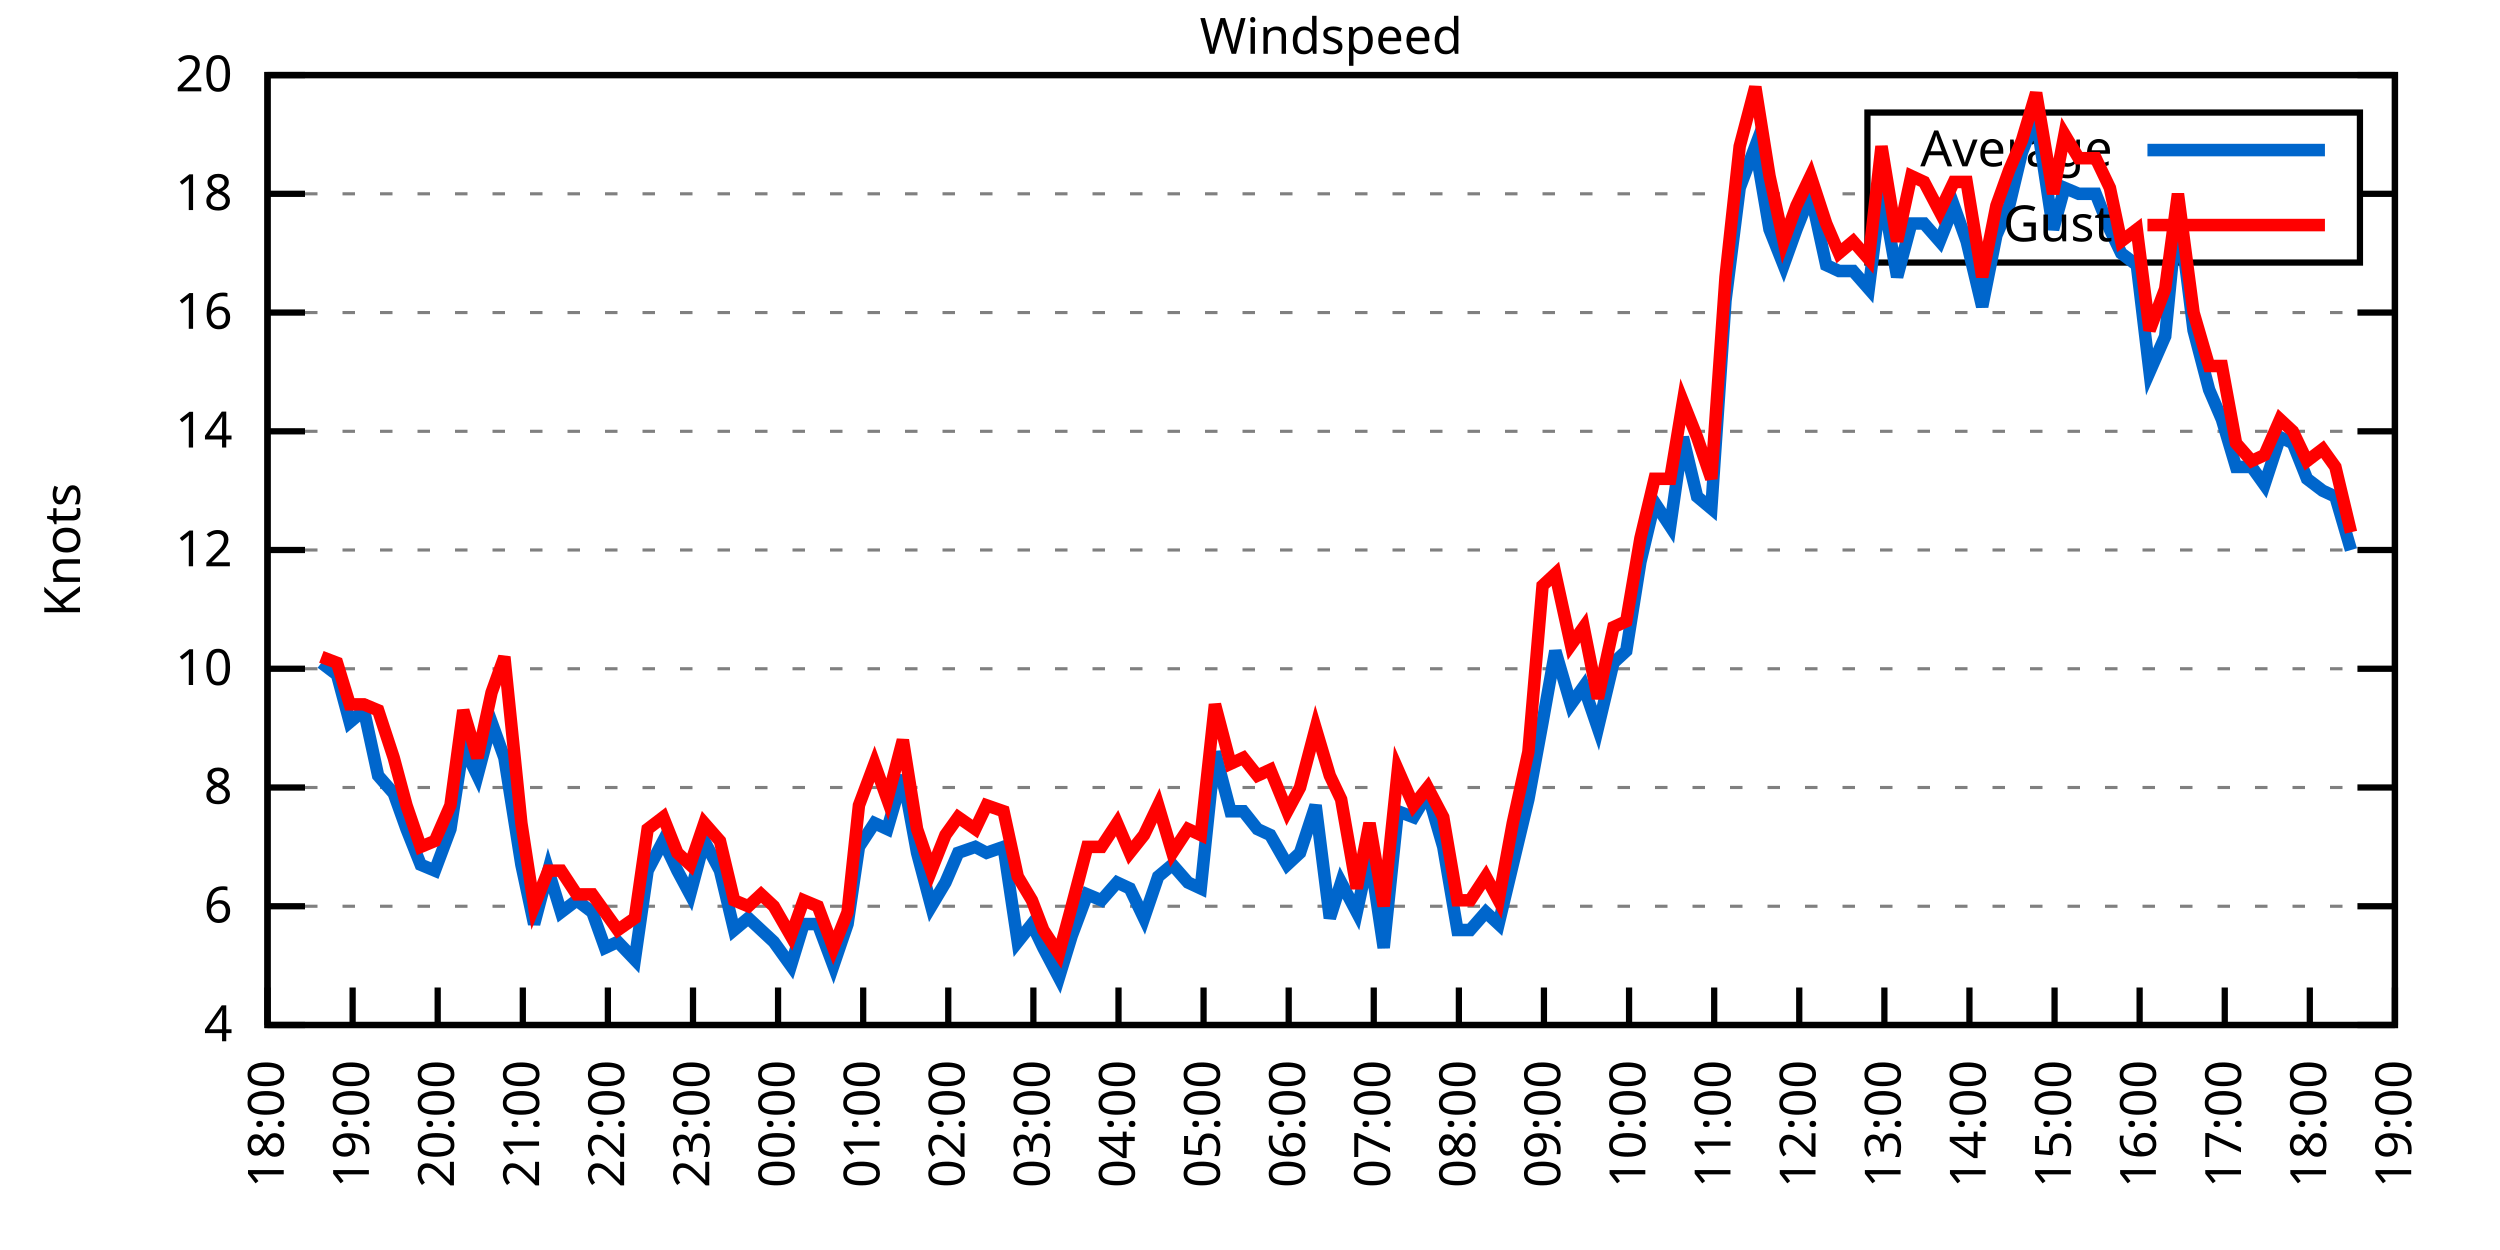
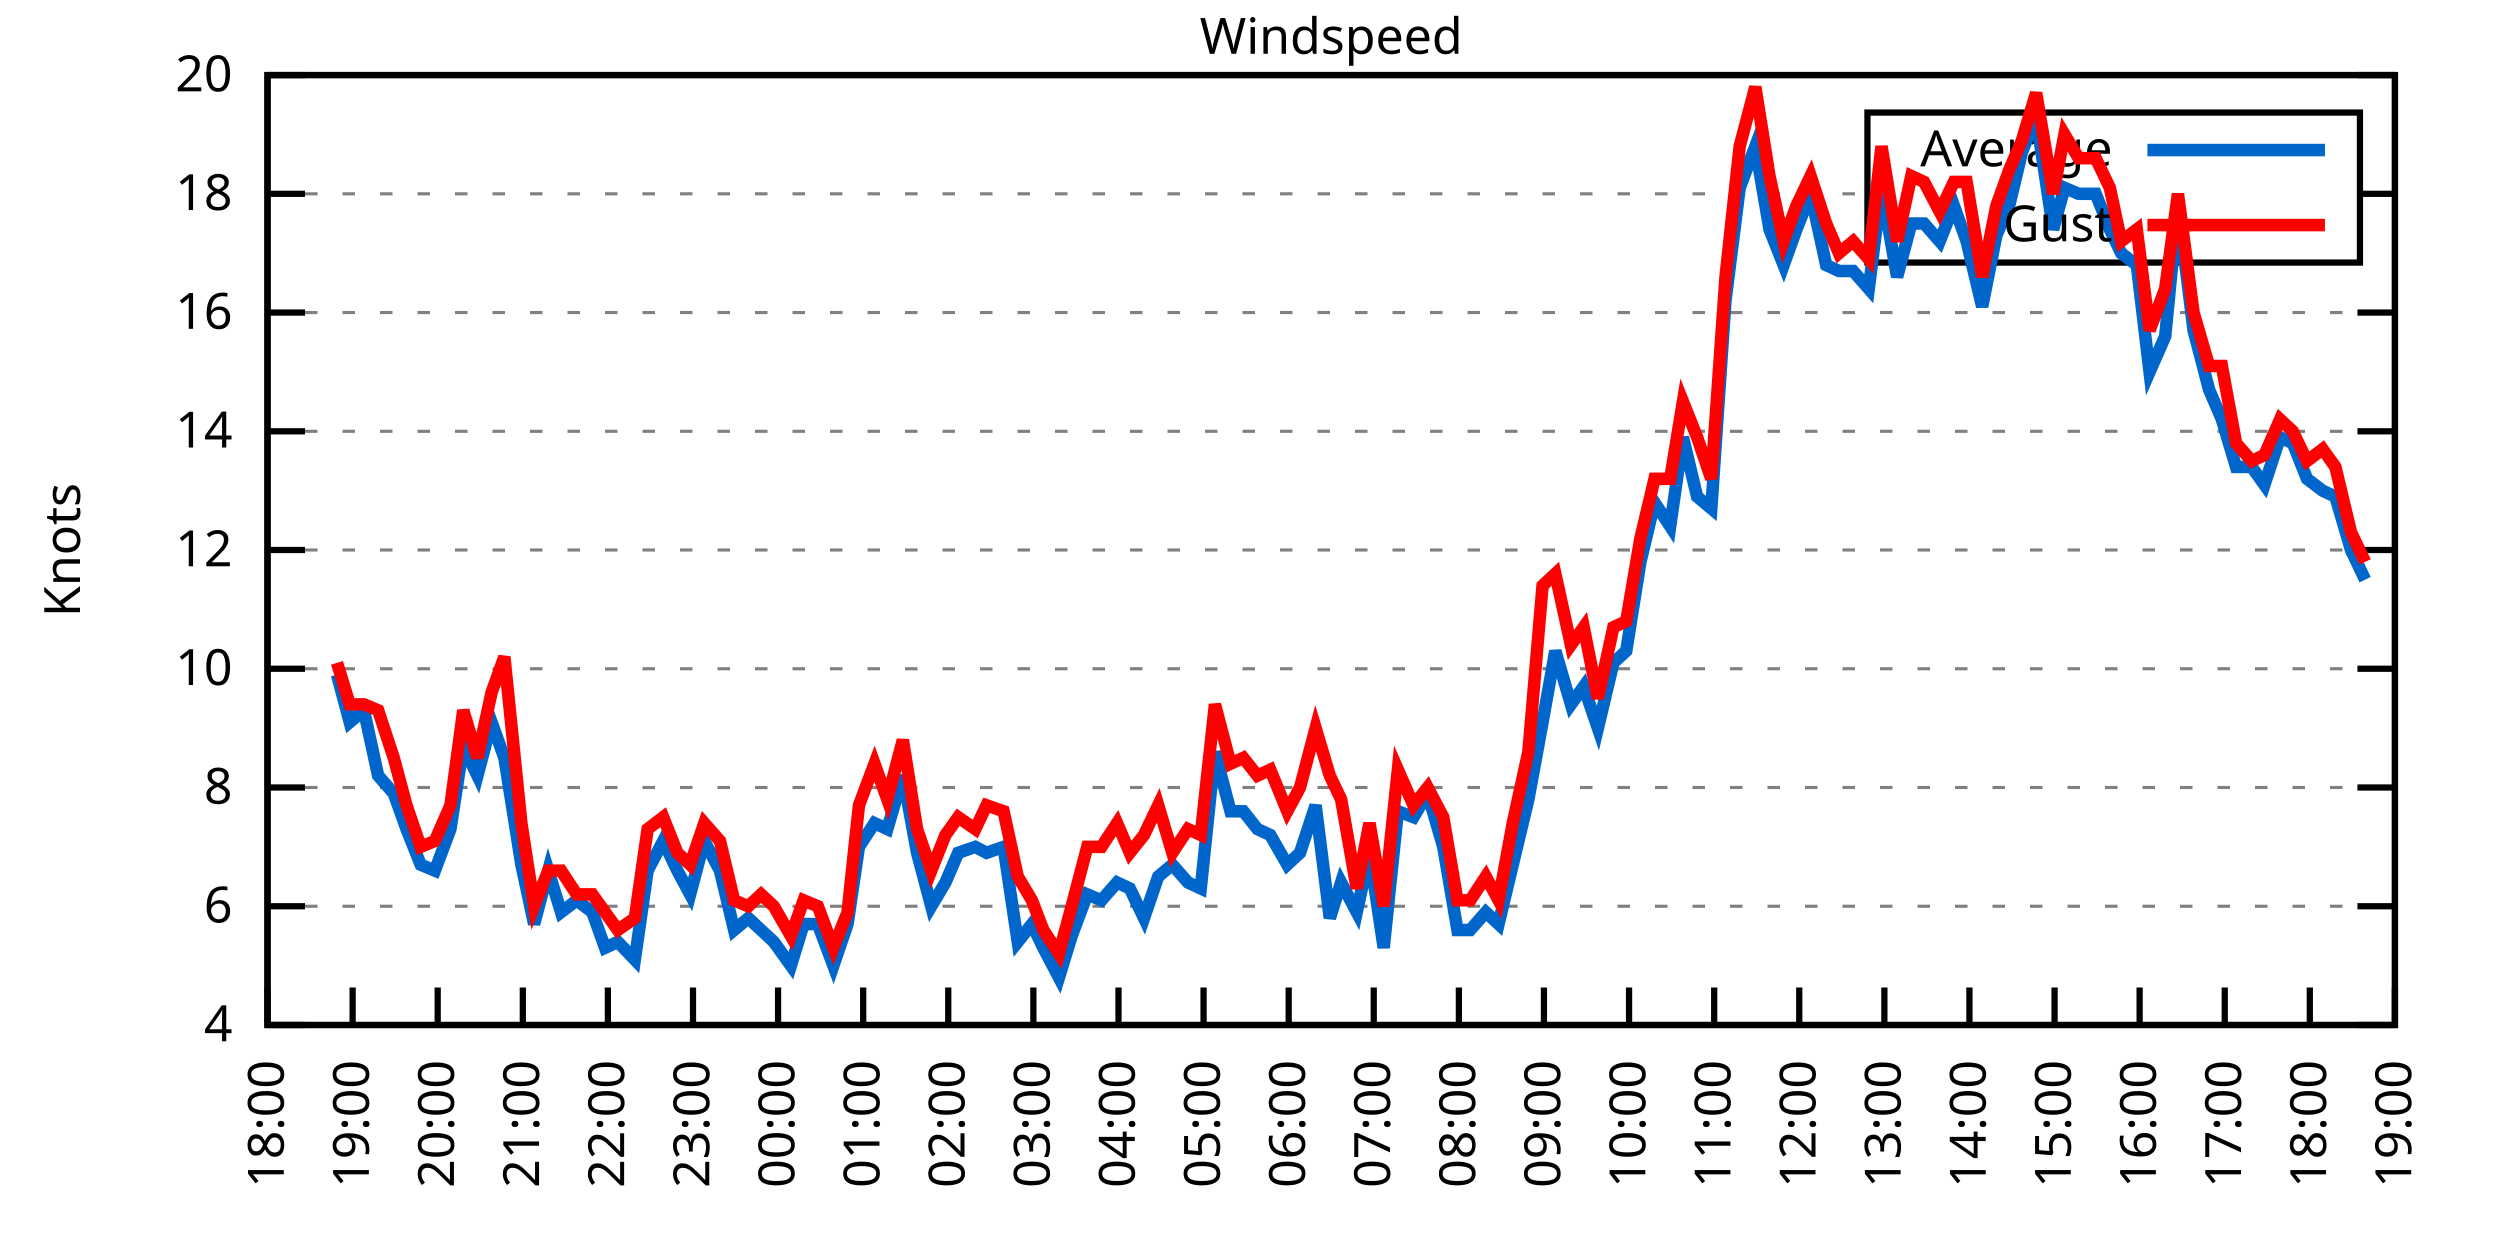
<svg xmlns="http://www.w3.org/2000/svg" xmlns:xlink="http://www.w3.org/1999/xlink" width="400" height="200" viewBox="0 0 400 200">
  <g id="gnuplot_canvas">
    <rect x="0" y="0" width="400" height="200" fill="none" />
    <defs>
      <circle id="gpDot" r="0.5" stroke-width="0.5" stroke="currentColor" />
      <path id="gpPt0" stroke-width="0.333" stroke="currentColor" d="M-1,0 h2 M0,-1 v2" />
      <path id="gpPt1" stroke-width="0.333" stroke="currentColor" d="M-1,-1 L1,1 M1,-1 L-1,1" />
      <path id="gpPt2" stroke-width="0.333" stroke="currentColor" d="M-1,0 L1,0 M0,-1 L0,1 M-1,-1 L1,1 M-1,1 L1,-1" />
      <rect id="gpPt3" stroke-width="0.333" stroke="currentColor" x="-1" y="-1" width="2" height="2" />
      <rect id="gpPt4" stroke-width="0.333" stroke="currentColor" fill="currentColor" x="-1" y="-1" width="2" height="2" />
      <circle id="gpPt5" stroke-width="0.333" stroke="currentColor" cx="0" cy="0" r="1" />
      <use xlink:href="#gpPt5" id="gpPt6" fill="currentColor" stroke="none" />
      <path id="gpPt7" stroke-width="0.333" stroke="currentColor" d="M0,-1.33 L-1.33,0.67 L1.33,0.67 z" />
      <use xlink:href="#gpPt7" id="gpPt8" fill="currentColor" stroke="none" />
      <use xlink:href="#gpPt7" id="gpPt9" stroke="currentColor" transform="rotate(180)" />
      <use xlink:href="#gpPt9" id="gpPt10" fill="currentColor" stroke="none" />
      <use xlink:href="#gpPt3" id="gpPt11" stroke="currentColor" transform="rotate(45)" />
      <use xlink:href="#gpPt11" id="gpPt12" fill="currentColor" stroke="none" />
      <path id="gpPt13" stroke-width="0.333" stroke="currentColor" d="M0,1.330 L1.265,0.411 L0.782,-1.067 L-0.782,-1.076 L-1.265,0.411 z" />
      <use xlink:href="#gpPt13" id="gpPt14" fill="currentColor" stroke="none" />
      <filter id="textbox" filterUnits="objectBoundingBox" x="0" y="0" height="1" width="1">
        <feFlood flood-color="white" flood-opacity="1" result="bgnd" />
        <feComposite in="SourceGraphic" in2="bgnd" operator="atop" />
      </filter>
      <filter id="greybox" filterUnits="objectBoundingBox" x="0" y="0" height="1" width="1">
        <feFlood flood-color="lightgrey" flood-opacity="1" result="grey" />
        <feComposite in="SourceGraphic" in2="grey" operator="atop" />
      </filter>
    </defs>
    <g fill="none" color="white" stroke="currentColor" stroke-width="1.00" stroke-linecap="butt" stroke-linejoin="miter">
</g>
    <g fill="none" color="black" stroke="currentColor" stroke-width="1.00" stroke-linecap="butt" stroke-linejoin="miter">
      <g stroke="none" shape-rendering="crispEdges">
        <polygon fill="rgb(255, 255, 255)" points="42.80,164.00 383.18,164.00 383.18,12.02 42.80,12.02 " />
      </g>
    </g>
    <g fill="none" color="black" stroke="currentColor" stroke-width="1.00" stroke-linecap="butt" stroke-linejoin="miter">
</g>
    <g fill="none" color="black" stroke="black" stroke-width="0.50" stroke-linecap="butt" stroke-linejoin="miter">
</g>
    <g fill="none" color="gray" stroke="currentColor" stroke-width="0.50" stroke-linecap="butt" stroke-linejoin="miter">
      <path stroke="gray" stroke-dasharray="2,4" class="gridline" d="M42.80,164.00 L383.19,164.00  " />
    </g>
    <g fill="none" color="gray" stroke="gray" stroke-width="1.00" stroke-linecap="butt" stroke-linejoin="miter">
</g>
    <g fill="none" color="black" stroke="currentColor" stroke-width="1.00" stroke-linecap="butt" stroke-linejoin="miter">
      <path stroke="black" d="M42.80,164.00 L48.80,164.00 M383.19,164.00 L377.19,164.00  " />
      <g transform="translate(37.20,166.60)" stroke="none" fill="black" font-family="Sans" font-size="8.00" text-anchor="end">
        <text>
          <tspan font-family="Sans"> 4</tspan>
        </text>
      </g>
    </g>
    <g fill="none" color="black" stroke="currentColor" stroke-width="1.00" stroke-linecap="butt" stroke-linejoin="miter">
</g>
    <g fill="none" color="black" stroke="black" stroke-width="0.50" stroke-linecap="butt" stroke-linejoin="miter">
</g>
    <g fill="none" color="gray" stroke="currentColor" stroke-width="0.50" stroke-linecap="butt" stroke-linejoin="miter">
      <path stroke="gray" stroke-dasharray="2,4" class="gridline" d="M42.80,145.00 L383.19,145.00  " />
    </g>
    <g fill="none" color="gray" stroke="gray" stroke-width="1.00" stroke-linecap="butt" stroke-linejoin="miter">
</g>
    <g fill="none" color="black" stroke="currentColor" stroke-width="1.00" stroke-linecap="butt" stroke-linejoin="miter">
      <path stroke="black" d="M42.80,145.00 L48.80,145.00 M383.19,145.00 L377.19,145.00  " />
      <g transform="translate(37.20,147.60)" stroke="none" fill="black" font-family="Sans" font-size="8.00" text-anchor="end">
        <text>
          <tspan font-family="Sans"> 6</tspan>
        </text>
      </g>
    </g>
    <g fill="none" color="black" stroke="currentColor" stroke-width="1.00" stroke-linecap="butt" stroke-linejoin="miter">
</g>
    <g fill="none" color="black" stroke="black" stroke-width="0.50" stroke-linecap="butt" stroke-linejoin="miter">
</g>
    <g fill="none" color="gray" stroke="currentColor" stroke-width="0.50" stroke-linecap="butt" stroke-linejoin="miter">
      <path stroke="gray" stroke-dasharray="2,4" class="gridline" d="M42.80,126.00 L383.19,126.00  " />
    </g>
    <g fill="none" color="gray" stroke="gray" stroke-width="1.00" stroke-linecap="butt" stroke-linejoin="miter">
</g>
    <g fill="none" color="black" stroke="currentColor" stroke-width="1.00" stroke-linecap="butt" stroke-linejoin="miter">
      <path stroke="black" d="M42.80,126.00 L48.80,126.00 M383.19,126.00 L377.19,126.00  " />
      <g transform="translate(37.20,128.60)" stroke="none" fill="black" font-family="Sans" font-size="8.00" text-anchor="end">
        <text>
          <tspan font-family="Sans"> 8</tspan>
        </text>
      </g>
    </g>
    <g fill="none" color="black" stroke="currentColor" stroke-width="1.00" stroke-linecap="butt" stroke-linejoin="miter">
</g>
    <g fill="none" color="black" stroke="black" stroke-width="0.50" stroke-linecap="butt" stroke-linejoin="miter">
</g>
    <g fill="none" color="gray" stroke="currentColor" stroke-width="0.50" stroke-linecap="butt" stroke-linejoin="miter">
      <path stroke="gray" stroke-dasharray="2,4" class="gridline" d="M42.80,107.00 L383.19,107.00  " />
    </g>
    <g fill="none" color="gray" stroke="gray" stroke-width="1.00" stroke-linecap="butt" stroke-linejoin="miter">
</g>
    <g fill="none" color="black" stroke="currentColor" stroke-width="1.00" stroke-linecap="butt" stroke-linejoin="miter">
      <path stroke="black" d="M42.80,107.00 L48.80,107.00 M383.19,107.00 L377.19,107.00  " />
      <g transform="translate(37.20,109.60)" stroke="none" fill="black" font-family="Sans" font-size="8.00" text-anchor="end">
        <text>
          <tspan font-family="Sans"> 10</tspan>
        </text>
      </g>
    </g>
    <g fill="none" color="black" stroke="currentColor" stroke-width="1.00" stroke-linecap="butt" stroke-linejoin="miter">
</g>
    <g fill="none" color="black" stroke="black" stroke-width="0.50" stroke-linecap="butt" stroke-linejoin="miter">
</g>
    <g fill="none" color="gray" stroke="currentColor" stroke-width="0.50" stroke-linecap="butt" stroke-linejoin="miter">
      <path stroke="gray" stroke-dasharray="2,4" class="gridline" d="M42.80,88.00 L383.19,88.00  " />
    </g>
    <g fill="none" color="gray" stroke="gray" stroke-width="1.00" stroke-linecap="butt" stroke-linejoin="miter">
</g>
    <g fill="none" color="black" stroke="currentColor" stroke-width="1.00" stroke-linecap="butt" stroke-linejoin="miter">
      <path stroke="black" d="M42.80,88.00 L48.80,88.00 M383.19,88.00 L377.19,88.00  " />
      <g transform="translate(37.20,90.60)" stroke="none" fill="black" font-family="Sans" font-size="8.00" text-anchor="end">
        <text>
          <tspan font-family="Sans"> 12</tspan>
        </text>
      </g>
    </g>
    <g fill="none" color="black" stroke="currentColor" stroke-width="1.00" stroke-linecap="butt" stroke-linejoin="miter">
</g>
    <g fill="none" color="black" stroke="black" stroke-width="0.50" stroke-linecap="butt" stroke-linejoin="miter">
</g>
    <g fill="none" color="gray" stroke="currentColor" stroke-width="0.50" stroke-linecap="butt" stroke-linejoin="miter">
      <path stroke="gray" stroke-dasharray="2,4" class="gridline" d="M42.80,69.01 L383.19,69.01  " />
    </g>
    <g fill="none" color="gray" stroke="gray" stroke-width="1.00" stroke-linecap="butt" stroke-linejoin="miter">
</g>
    <g fill="none" color="black" stroke="currentColor" stroke-width="1.00" stroke-linecap="butt" stroke-linejoin="miter">
      <path stroke="black" d="M42.80,69.01 L48.80,69.01 M383.19,69.01 L377.19,69.01  " />
      <g transform="translate(37.20,71.61)" stroke="none" fill="black" font-family="Sans" font-size="8.00" text-anchor="end">
        <text>
          <tspan font-family="Sans"> 14</tspan>
        </text>
      </g>
    </g>
    <g fill="none" color="black" stroke="currentColor" stroke-width="1.00" stroke-linecap="butt" stroke-linejoin="miter">
</g>
    <g fill="none" color="black" stroke="black" stroke-width="0.50" stroke-linecap="butt" stroke-linejoin="miter">
</g>
    <g fill="none" color="gray" stroke="currentColor" stroke-width="0.50" stroke-linecap="butt" stroke-linejoin="miter">
      <path stroke="gray" stroke-dasharray="2,4" class="gridline" d="M42.80,50.01 L383.19,50.01  " />
    </g>
    <g fill="none" color="gray" stroke="gray" stroke-width="1.00" stroke-linecap="butt" stroke-linejoin="miter">
</g>
    <g fill="none" color="black" stroke="currentColor" stroke-width="1.00" stroke-linecap="butt" stroke-linejoin="miter">
      <path stroke="black" d="M42.80,50.01 L48.80,50.01 M383.19,50.01 L377.19,50.01  " />
      <g transform="translate(37.20,52.61)" stroke="none" fill="black" font-family="Sans" font-size="8.00" text-anchor="end">
        <text>
          <tspan font-family="Sans"> 16</tspan>
        </text>
      </g>
    </g>
    <g fill="none" color="black" stroke="currentColor" stroke-width="1.00" stroke-linecap="butt" stroke-linejoin="miter">
</g>
    <g fill="none" color="black" stroke="black" stroke-width="0.50" stroke-linecap="butt" stroke-linejoin="miter">
</g>
    <g fill="none" color="gray" stroke="currentColor" stroke-width="0.50" stroke-linecap="butt" stroke-linejoin="miter">
      <path stroke="gray" stroke-dasharray="2,4" class="gridline" d="M42.80,31.01 L298.79,31.01 M377.59,31.01 L383.19,31.01  " />
    </g>
    <g fill="none" color="gray" stroke="gray" stroke-width="1.00" stroke-linecap="butt" stroke-linejoin="miter">
</g>
    <g fill="none" color="black" stroke="currentColor" stroke-width="1.00" stroke-linecap="butt" stroke-linejoin="miter">
      <path stroke="black" d="M42.80,31.01 L48.80,31.01 M383.19,31.01 L377.19,31.01  " />
      <g transform="translate(37.20,33.61)" stroke="none" fill="black" font-family="Sans" font-size="8.00" text-anchor="end">
        <text>
          <tspan font-family="Sans"> 18</tspan>
        </text>
      </g>
    </g>
    <g fill="none" color="black" stroke="currentColor" stroke-width="1.00" stroke-linecap="butt" stroke-linejoin="miter">
</g>
    <g fill="none" color="black" stroke="black" stroke-width="0.50" stroke-linecap="butt" stroke-linejoin="miter">
</g>
    <g fill="none" color="gray" stroke="currentColor" stroke-width="0.50" stroke-linecap="butt" stroke-linejoin="miter">
      <path stroke="gray" stroke-dasharray="2,4" class="gridline" d="M42.80,12.01 L383.19,12.01  " />
    </g>
    <g fill="none" color="gray" stroke="gray" stroke-width="1.00" stroke-linecap="butt" stroke-linejoin="miter">
</g>
    <g fill="none" color="black" stroke="currentColor" stroke-width="1.00" stroke-linecap="butt" stroke-linejoin="miter">
      <path stroke="black" d="M42.80,12.01 L48.80,12.01 M383.19,12.01 L377.19,12.01  " />
      <g transform="translate(37.20,14.61)" stroke="none" fill="black" font-family="Sans" font-size="8.00" text-anchor="end">
        <text>
          <tspan font-family="Sans"> 20</tspan>
        </text>
      </g>
    </g>
    <g fill="none" color="black" stroke="currentColor" stroke-width="1.00" stroke-linecap="butt" stroke-linejoin="miter">
      <path stroke="black" d="M42.80,164.00 L42.80,158.00  " />
      <g transform="translate(45.40,169.60) rotate(270.00)" stroke="none" fill="black" font-family="Sans" font-size="8.00" text-anchor="end">
        <text>
          <tspan font-family="Sans">18:00</tspan>
        </text>
      </g>
    </g>
    <g fill="none" color="black" stroke="currentColor" stroke-width="1.00" stroke-linecap="butt" stroke-linejoin="miter">
      <path stroke="black" d="M56.42,164.00 L56.42,158.00  " />
      <g transform="translate(59.02,169.60) rotate(270.00)" stroke="none" fill="black" font-family="Sans" font-size="8.00" text-anchor="end">
        <text>
          <tspan font-family="Sans">19:00</tspan>
        </text>
      </g>
    </g>
    <g fill="none" color="black" stroke="currentColor" stroke-width="1.00" stroke-linecap="butt" stroke-linejoin="miter">
      <path stroke="black" d="M70.03,164.00 L70.03,158.00  " />
      <g transform="translate(72.63,169.60) rotate(270.00)" stroke="none" fill="black" font-family="Sans" font-size="8.00" text-anchor="end">
        <text>
          <tspan font-family="Sans">20:00</tspan>
        </text>
      </g>
    </g>
    <g fill="none" color="black" stroke="currentColor" stroke-width="1.00" stroke-linecap="butt" stroke-linejoin="miter">
      <path stroke="black" d="M83.65,164.00 L83.65,158.00  " />
      <g transform="translate(86.25,169.60) rotate(270.00)" stroke="none" fill="black" font-family="Sans" font-size="8.00" text-anchor="end">
        <text>
          <tspan font-family="Sans">21:00</tspan>
        </text>
      </g>
    </g>
    <g fill="none" color="black" stroke="currentColor" stroke-width="1.00" stroke-linecap="butt" stroke-linejoin="miter">
      <path stroke="black" d="M97.26,164.00 L97.26,158.00  " />
      <g transform="translate(99.86,169.60) rotate(270.00)" stroke="none" fill="black" font-family="Sans" font-size="8.00" text-anchor="end">
        <text>
          <tspan font-family="Sans">22:00</tspan>
        </text>
      </g>
    </g>
    <g fill="none" color="black" stroke="currentColor" stroke-width="1.00" stroke-linecap="butt" stroke-linejoin="miter">
      <path stroke="black" d="M110.88,164.00 L110.88,158.00  " />
      <g transform="translate(113.48,169.60) rotate(270.00)" stroke="none" fill="black" font-family="Sans" font-size="8.00" text-anchor="end">
        <text>
          <tspan font-family="Sans">23:00</tspan>
        </text>
      </g>
    </g>
    <g fill="none" color="black" stroke="currentColor" stroke-width="1.00" stroke-linecap="butt" stroke-linejoin="miter">
      <path stroke="black" d="M124.49,164.00 L124.49,158.00  " />
      <g transform="translate(127.09,169.60) rotate(270.00)" stroke="none" fill="black" font-family="Sans" font-size="8.00" text-anchor="end">
        <text>
          <tspan font-family="Sans">00:00</tspan>
        </text>
      </g>
    </g>
    <g fill="none" color="black" stroke="currentColor" stroke-width="1.00" stroke-linecap="butt" stroke-linejoin="miter">
      <path stroke="black" d="M138.11,164.00 L138.11,158.00  " />
      <g transform="translate(140.71,169.60) rotate(270.00)" stroke="none" fill="black" font-family="Sans" font-size="8.00" text-anchor="end">
        <text>
          <tspan font-family="Sans">01:00</tspan>
        </text>
      </g>
    </g>
    <g fill="none" color="black" stroke="currentColor" stroke-width="1.00" stroke-linecap="butt" stroke-linejoin="miter">
      <path stroke="black" d="M151.72,164.00 L151.72,158.00  " />
      <g transform="translate(154.32,169.60) rotate(270.00)" stroke="none" fill="black" font-family="Sans" font-size="8.00" text-anchor="end">
        <text>
          <tspan font-family="Sans">02:00</tspan>
        </text>
      </g>
    </g>
    <g fill="none" color="black" stroke="currentColor" stroke-width="1.00" stroke-linecap="butt" stroke-linejoin="miter">
      <path stroke="black" d="M165.34,164.00 L165.34,158.00  " />
      <g transform="translate(167.94,169.60) rotate(270.00)" stroke="none" fill="black" font-family="Sans" font-size="8.00" text-anchor="end">
        <text>
          <tspan font-family="Sans">03:00</tspan>
        </text>
      </g>
    </g>
    <g fill="none" color="black" stroke="currentColor" stroke-width="1.00" stroke-linecap="butt" stroke-linejoin="miter">
      <path stroke="black" d="M178.96,164.00 L178.96,158.00  " />
      <g transform="translate(181.56,169.60) rotate(270.00)" stroke="none" fill="black" font-family="Sans" font-size="8.00" text-anchor="end">
        <text>
          <tspan font-family="Sans">04:00</tspan>
        </text>
      </g>
    </g>
    <g fill="none" color="black" stroke="currentColor" stroke-width="1.00" stroke-linecap="butt" stroke-linejoin="miter">
      <path stroke="black" d="M192.57,164.00 L192.57,158.00  " />
      <g transform="translate(195.17,169.60) rotate(270.00)" stroke="none" fill="black" font-family="Sans" font-size="8.00" text-anchor="end">
        <text>
          <tspan font-family="Sans">05:00</tspan>
        </text>
      </g>
    </g>
    <g fill="none" color="black" stroke="currentColor" stroke-width="1.00" stroke-linecap="butt" stroke-linejoin="miter">
      <path stroke="black" d="M206.19,164.00 L206.19,158.00  " />
      <g transform="translate(208.79,169.60) rotate(270.00)" stroke="none" fill="black" font-family="Sans" font-size="8.00" text-anchor="end">
        <text>
          <tspan font-family="Sans">06:00</tspan>
        </text>
      </g>
    </g>
    <g fill="none" color="black" stroke="currentColor" stroke-width="1.00" stroke-linecap="butt" stroke-linejoin="miter">
      <path stroke="black" d="M219.80,164.00 L219.80,158.00  " />
      <g transform="translate(222.40,169.60) rotate(270.00)" stroke="none" fill="black" font-family="Sans" font-size="8.00" text-anchor="end">
        <text>
          <tspan font-family="Sans">07:00</tspan>
        </text>
      </g>
    </g>
    <g fill="none" color="black" stroke="currentColor" stroke-width="1.00" stroke-linecap="butt" stroke-linejoin="miter">
      <path stroke="black" d="M233.42,164.00 L233.42,158.00  " />
      <g transform="translate(236.02,169.60) rotate(270.00)" stroke="none" fill="black" font-family="Sans" font-size="8.00" text-anchor="end">
        <text>
          <tspan font-family="Sans">08:00</tspan>
        </text>
      </g>
    </g>
    <g fill="none" color="black" stroke="currentColor" stroke-width="1.00" stroke-linecap="butt" stroke-linejoin="miter">
      <path stroke="black" d="M247.03,164.00 L247.03,158.00  " />
      <g transform="translate(249.63,169.60) rotate(270.00)" stroke="none" fill="black" font-family="Sans" font-size="8.00" text-anchor="end">
        <text>
          <tspan font-family="Sans">09:00</tspan>
        </text>
      </g>
    </g>
    <g fill="none" color="black" stroke="currentColor" stroke-width="1.00" stroke-linecap="butt" stroke-linejoin="miter">
      <path stroke="black" d="M260.65,164.00 L260.65,158.00  " />
      <g transform="translate(263.25,169.60) rotate(270.00)" stroke="none" fill="black" font-family="Sans" font-size="8.00" text-anchor="end">
        <text>
          <tspan font-family="Sans">10:00</tspan>
        </text>
      </g>
    </g>
    <g fill="none" color="black" stroke="currentColor" stroke-width="1.00" stroke-linecap="butt" stroke-linejoin="miter">
      <path stroke="black" d="M274.27,164.00 L274.27,158.00  " />
      <g transform="translate(276.87,169.60) rotate(270.00)" stroke="none" fill="black" font-family="Sans" font-size="8.00" text-anchor="end">
        <text>
          <tspan font-family="Sans">11:00</tspan>
        </text>
      </g>
    </g>
    <g fill="none" color="black" stroke="currentColor" stroke-width="1.00" stroke-linecap="butt" stroke-linejoin="miter">
      <path stroke="black" d="M287.88,164.00 L287.88,158.00  " />
      <g transform="translate(290.48,169.60) rotate(270.00)" stroke="none" fill="black" font-family="Sans" font-size="8.00" text-anchor="end">
        <text>
          <tspan font-family="Sans">12:00</tspan>
        </text>
      </g>
    </g>
    <g fill="none" color="black" stroke="currentColor" stroke-width="1.00" stroke-linecap="butt" stroke-linejoin="miter">
      <path stroke="black" d="M301.50,164.00 L301.50,158.00  " />
      <g transform="translate(304.10,169.60) rotate(270.00)" stroke="none" fill="black" font-family="Sans" font-size="8.00" text-anchor="end">
        <text>
          <tspan font-family="Sans">13:00</tspan>
        </text>
      </g>
    </g>
    <g fill="none" color="black" stroke="currentColor" stroke-width="1.00" stroke-linecap="butt" stroke-linejoin="miter">
      <path stroke="black" d="M315.11,164.00 L315.11,158.00  " />
      <g transform="translate(317.71,169.60) rotate(270.00)" stroke="none" fill="black" font-family="Sans" font-size="8.00" text-anchor="end">
        <text>
          <tspan font-family="Sans">14:00</tspan>
        </text>
      </g>
    </g>
    <g fill="none" color="black" stroke="currentColor" stroke-width="1.00" stroke-linecap="butt" stroke-linejoin="miter">
      <path stroke="black" d="M328.73,164.00 L328.73,158.00  " />
      <g transform="translate(331.33,169.60) rotate(270.00)" stroke="none" fill="black" font-family="Sans" font-size="8.00" text-anchor="end">
        <text>
          <tspan font-family="Sans">15:00</tspan>
        </text>
      </g>
    </g>
    <g fill="none" color="black" stroke="currentColor" stroke-width="1.00" stroke-linecap="butt" stroke-linejoin="miter">
      <path stroke="black" d="M342.34,164.00 L342.34,158.00  " />
      <g transform="translate(344.94,169.60) rotate(270.00)" stroke="none" fill="black" font-family="Sans" font-size="8.00" text-anchor="end">
        <text>
          <tspan font-family="Sans">16:00</tspan>
        </text>
      </g>
    </g>
    <g fill="none" color="black" stroke="currentColor" stroke-width="1.00" stroke-linecap="butt" stroke-linejoin="miter">
      <path stroke="black" d="M355.96,164.00 L355.96,158.00  " />
      <g transform="translate(358.56,169.60) rotate(270.00)" stroke="none" fill="black" font-family="Sans" font-size="8.00" text-anchor="end">
        <text>
          <tspan font-family="Sans">17:00</tspan>
        </text>
      </g>
    </g>
    <g fill="none" color="black" stroke="currentColor" stroke-width="1.00" stroke-linecap="butt" stroke-linejoin="miter">
      <path stroke="black" d="M369.57,164.00 L369.57,158.00  " />
      <g transform="translate(372.17,169.60) rotate(270.00)" stroke="none" fill="black" font-family="Sans" font-size="8.00" text-anchor="end">
        <text>
          <tspan font-family="Sans">18:00</tspan>
        </text>
      </g>
    </g>
    <g fill="none" color="black" stroke="currentColor" stroke-width="1.00" stroke-linecap="butt" stroke-linejoin="miter">
      <path stroke="black" d="M383.19,164.00 L383.19,158.00  " />
      <g transform="translate(385.79,169.60) rotate(270.00)" stroke="none" fill="black" font-family="Sans" font-size="8.00" text-anchor="end">
        <text>
          <tspan font-family="Sans">19:00</tspan>
        </text>
      </g>
    </g>
    <g fill="none" color="black" stroke="currentColor" stroke-width="1.00" stroke-linecap="butt" stroke-linejoin="miter">
</g>
    <g fill="none" color="black" stroke="currentColor" stroke-width="1.00" stroke-linecap="butt" stroke-linejoin="miter">
      <path stroke="black" d="M42.80,12.01 L42.80,164.00 L383.19,164.00 L383.19,12.01 L42.80,12.01 Z  " />
    </g>
    <g fill="none" color="black" stroke="currentColor" stroke-width="1.00" stroke-linecap="butt" stroke-linejoin="miter">
</g>
    <g fill="none" color="black" stroke="currentColor" stroke-width="1.00" stroke-linecap="butt" stroke-linejoin="miter">
      <path stroke="black" d="M298.79,42.01 L298.79,18.01 L377.59,18.01 L377.59,42.01 L298.79,42.01 Z  " />
    </g>
    <g id="Windspeed_plot_1">
      <g fill="none" color="white" stroke="black" stroke-width="2.00" stroke-linecap="butt" stroke-linejoin="miter">
</g>
      <g fill="none" color="black" stroke="currentColor" stroke-width="2.00" stroke-linecap="butt" stroke-linejoin="miter">
        <g transform="translate(337.99,26.61)" stroke="none" fill="black" font-family="Sans" font-size="8.00" text-anchor="end">
          <text>
            <tspan font-family="Sans">Average</tspan>
          </text>
        </g>
      </g>
      <g fill="none" color="black" stroke="currentColor" stroke-width="2.00" stroke-linecap="butt" stroke-linejoin="miter">
-         <path stroke="rgb(  0, 102, 204)" d="M343.59,24.01 L371.99,24.01 M51.42,106.05 L53.92,107.95 L55.96,115.55 L58.23,113.65 L60.50,124.10 L63.00,126.95   L65.04,132.65 L67.31,138.35 L69.58,139.30 L72.07,132.65 L74.12,119.35 L76.39,124.10 L78.65,115.55 L80.70,121.25   L83.42,138.35 L85.46,147.85 L87.73,139.30 L89.77,145.95 L92.27,144.05 L94.77,145.95 L96.81,151.65 L98.85,150.70   L101.57,153.55 L103.62,139.30 L106.11,134.55 L108.38,139.30 L110.42,143.10 L112.69,134.55 L115.19,139.30 L117.46,148.80   L119.73,146.90 L121.77,148.80 L123.81,150.70 L126.54,154.50 L128.58,147.85 L130.85,147.85 L133.34,154.50 L135.61,147.85   L137.43,135.50 L139.92,131.70 L141.97,132.65 L144.46,124.10 L146.73,136.45 L149.00,145.00 L151.27,141.20 L153.31,136.45   L156.04,135.50 L157.85,136.45 L160.57,135.50 L162.84,150.70 L165.11,147.85 L166.93,151.65 L169.43,156.40 L171.47,149.75   L173.96,143.10 L176.23,144.05 L178.73,141.20 L180.77,142.15 L183.04,146.90 L185.31,140.25 L187.58,138.35 L190.08,141.20   L192.12,142.15 L194.39,120.30 L196.88,129.80 L198.93,129.80 L201.19,132.65 L203.24,133.60 L205.96,138.35 L208.00,136.45   L210.50,128.85 L212.77,146.90 L214.58,141.20 L217.08,145.95 L219.12,136.45 L221.39,151.65 L223.66,129.80 L226.16,130.75   L228.43,126.95 L230.92,135.50 L233.19,148.80 L235.23,148.80 L237.73,145.95 L239.77,147.85 L242.04,138.35 L244.54,127.90   L246.81,115.55 L248.85,104.15 L251.35,112.70 L253.39,109.85 L255.66,116.50 L258.15,106.05 L260.20,104.15 L262.47,89.90   L264.73,80.41 L267.23,84.21 L269.27,69.96 L271.54,79.46 L273.81,81.36 L276.08,48.11 L278.35,30.06 L280.85,23.41   L283.12,36.71 L285.38,42.41 L287.43,36.71 L289.70,31.01 L292.19,42.41 L294.23,43.36 L296.50,43.36 L299.00,46.21   L301.04,30.06 L303.54,44.31 L305.81,35.76 L307.85,35.76 L310.35,38.61 L312.62,32.91 L314.66,38.61 L317.15,49.06   L319.42,37.66 L321.47,32.91 L323.51,24.36 L325.78,18.66 L328.50,36.71 L330.32,30.06 L332.59,31.01 L335.31,31.01   L337.58,36.71 L339.39,40.51 L341.89,42.41 L343.93,59.51 L346.43,53.81 L348.47,32.91 L350.97,52.86 L353.46,62.36   L355.50,67.11 L357.77,74.71 L360.27,74.71 L362.31,77.56 L364.81,69.96 L366.85,70.91 L369.12,76.61 L371.62,78.51   L373.66,79.46 L376.16,88.00  " />
+         <path stroke="rgb(  0, 102, 204)" d="M343.59,24.01 L371.99,24.01 M53.92,107.95 L55.96,115.55 L58.23,113.65 L60.50,124.10 L63.00,126.95 L65.04,132.65   L67.31,138.35 L69.58,139.30 L72.07,132.65 L74.12,119.35 L76.39,124.10 L78.65,115.55 L80.70,121.25 L83.42,138.35   L85.46,147.85 L87.73,139.30 L89.77,145.95 L92.27,144.05 L94.77,145.95 L96.81,151.65 L98.85,150.70 L101.57,153.55   L103.62,139.30 L106.11,134.55 L108.38,139.30 L110.42,143.10 L112.69,134.55 L115.19,139.30 L117.46,148.80 L119.73,146.90   L121.77,148.80 L123.81,150.70 L126.54,154.50 L128.58,147.85 L130.85,147.85 L133.34,154.50 L135.61,147.85 L137.43,135.50   L139.92,131.70 L141.97,132.65 L144.46,124.10 L146.73,136.45 L149.00,145.00 L151.27,141.20 L153.31,136.45 L156.04,135.50   L157.85,136.45 L160.57,135.50 L162.84,150.70 L165.11,147.85 L166.93,151.65 L169.43,156.40 L171.47,149.75 L173.96,143.10   L176.23,144.05 L178.73,141.20 L180.77,142.15 L183.04,146.90 L185.31,140.25 L187.58,138.35 L190.08,141.20 L192.12,142.15   L194.39,120.30 L196.88,129.80 L198.93,129.80 L201.19,132.65 L203.24,133.60 L205.96,138.35 L208.00,136.45 L210.50,128.85   L212.77,146.90 L214.58,141.20 L217.08,145.95 L219.12,136.45 L221.39,151.65 L223.66,129.80 L226.16,130.75 L228.43,126.95   L230.92,135.50 L233.19,148.80 L235.23,148.80 L237.73,145.95 L239.77,147.85 L242.04,138.35 L244.54,127.90 L246.81,115.55   L248.85,104.15 L251.35,112.70 L253.39,109.85 L255.66,116.50 L258.15,106.05 L260.20,104.15 L262.47,89.90 L264.73,80.41   L267.23,84.21 L269.27,69.96 L271.54,79.46 L273.81,81.36 L276.08,48.11 L278.35,30.06 L280.85,23.41 L283.12,36.71   L285.38,42.41 L287.43,36.71 L289.70,31.01 L292.19,42.41 L294.23,43.36 L296.50,43.36 L299.00,46.21 L301.04,30.06   L303.54,44.31 L305.81,35.76 L307.85,35.76 L310.35,38.61 L312.62,32.91 L314.66,38.61 L317.15,49.06 L319.42,37.66   L321.47,32.91 L323.51,24.36 L325.78,18.66 L328.50,36.71 L330.32,30.06 L332.59,31.01 L335.31,31.01 L337.58,36.71   L339.39,40.51 L341.89,42.41 L343.93,59.51 L346.43,53.81 L348.47,32.91 L350.97,52.86 L353.46,62.36 L355.50,67.11   L357.77,74.71 L360.27,74.71 L362.31,77.56 L364.81,69.96 L366.85,70.91 L369.12,76.61 L371.62,78.51 L373.66,79.46   L376.16,88.00 L378.42,92.75  " />
      </g>
    </g>
    <g id="Windspeed_plot_2">
      <g fill="none" color="black" stroke="currentColor" stroke-width="2.00" stroke-linecap="butt" stroke-linejoin="miter">
        <g transform="translate(337.99,38.61)" stroke="none" fill="black" font-family="Sans" font-size="8.00" text-anchor="end">
          <text>
            <tspan font-family="Sans">Gust</tspan>
          </text>
        </g>
      </g>
      <g fill="none" color="black" stroke="currentColor" stroke-width="2.00" stroke-linecap="butt" stroke-linejoin="miter">
-         <path stroke="rgb(255,   0,   0)" d="M343.59,36.01 L371.99,36.01 M51.42,105.10 L53.92,106.05 L55.96,112.70 L58.23,112.70 L60.50,113.65 L63.00,121.25   L65.04,128.85 L67.31,135.50 L69.58,134.55 L72.07,128.85 L74.12,113.65 L76.39,121.25 L78.65,110.80 L80.70,105.10   L83.42,131.70 L85.46,145.00 L87.73,139.30 L89.77,139.30 L92.27,143.10 L94.77,143.10 L96.81,145.95 L98.85,148.80   L101.57,146.90 L103.62,132.65 L106.11,130.75 L108.38,136.45 L110.42,138.35 L112.69,131.70 L115.19,134.55 L117.46,144.05   L119.73,145.00 L121.77,143.10 L123.81,145.00 L126.54,149.75 L128.58,144.05 L130.85,145.00 L133.34,151.65 L135.61,145.95   L137.43,128.85 L139.92,122.20 L141.97,127.90 L144.46,118.40 L146.73,132.65 L149.00,139.30 L151.27,133.60 L153.31,130.75   L156.04,132.65 L157.85,128.85 L160.57,129.80 L162.84,140.25 L165.11,144.05 L166.93,148.80 L169.43,152.60 L171.47,145.00   L173.96,135.50 L176.23,135.50 L178.73,131.70 L180.77,136.45 L183.04,133.60 L185.31,128.85 L187.58,136.45 L190.08,132.65   L192.12,133.60 L194.39,112.70 L196.88,122.20 L198.93,121.25 L201.19,124.10 L203.24,123.15 L205.96,129.80 L208.00,126.00   L210.50,116.50 L212.77,124.10 L214.58,127.90 L217.08,142.15 L219.12,131.70 L221.39,145.00 L223.66,123.15 L226.16,128.85   L228.43,126.00 L230.92,130.75 L233.19,144.05 L235.23,144.05 L237.73,140.25 L239.77,144.05 L242.04,131.70 L244.54,120.30   L246.81,93.70 L248.85,91.80 L251.35,103.20 L253.39,100.35 L255.66,111.75 L258.15,100.35 L260.20,99.40 L262.47,86.11   L264.73,76.61 L267.23,76.61 L269.27,64.26 L271.54,69.96 L273.81,76.61 L276.08,44.31 L278.35,23.41 L280.85,13.91   L283.12,28.16 L285.38,38.61 L287.43,32.91 L289.70,28.16 L292.19,35.76 L294.23,40.51 L296.50,38.61 L299.00,41.46   L301.04,23.41 L303.54,38.61 L305.81,28.16 L307.85,29.11 L310.35,33.86 L312.62,29.11 L314.66,29.11 L317.15,44.31   L319.42,32.91 L321.47,27.21 L323.51,22.46 L325.78,14.86 L328.50,31.01 L330.32,21.51 L332.59,25.31 L335.31,25.31   L337.58,30.06 L339.39,38.61 L341.89,36.71 L343.93,52.86 L346.43,46.21 L348.47,31.01 L350.97,50.01 L353.46,58.56   L355.50,58.56 L357.77,70.91 L360.27,73.76 L362.31,72.81 L364.81,67.11 L366.85,69.01 L369.12,73.76 L371.62,71.86   L373.66,74.71 L376.16,85.16  " />
+         <path stroke="rgb(255,   0,   0)" d="M343.59,36.01 L371.99,36.01 M53.92,106.05 L55.96,112.70 L58.23,112.70 L60.50,113.65 L63.00,121.25 L65.04,128.85   L67.31,135.50 L69.58,134.55 L72.07,128.85 L74.12,113.65 L76.39,121.25 L78.65,110.80 L80.70,105.10 L83.42,131.70   L85.46,145.00 L87.73,139.30 L89.77,139.30 L92.27,143.10 L94.77,143.10 L96.81,145.95 L98.85,148.80 L101.57,146.90   L103.62,132.65 L106.11,130.75 L108.38,136.45 L110.42,138.35 L112.69,131.70 L115.19,134.55 L117.46,144.05 L119.73,145.00   L121.77,143.10 L123.81,145.00 L126.54,149.75 L128.58,144.05 L130.85,145.00 L133.34,151.65 L135.61,145.95 L137.43,128.85   L139.92,122.20 L141.97,127.90 L144.46,118.40 L146.73,132.65 L149.00,139.30 L151.27,133.60 L153.31,130.75 L156.04,132.65   L157.85,128.85 L160.57,129.80 L162.84,140.25 L165.11,144.05 L166.93,148.80 L169.43,152.60 L171.47,145.00 L173.96,135.50   L176.23,135.50 L178.73,131.70 L180.77,136.45 L183.04,133.60 L185.31,128.85 L187.58,136.45 L190.08,132.65 L192.12,133.60   L194.39,112.70 L196.88,122.20 L198.93,121.25 L201.19,124.10 L203.24,123.15 L205.96,129.80 L208.00,126.00 L210.50,116.50   L212.77,124.10 L214.58,127.90 L217.08,142.15 L219.12,131.70 L221.39,145.00 L223.66,123.15 L226.16,128.85 L228.43,126.00   L230.92,130.75 L233.19,144.05 L235.23,144.05 L237.73,140.25 L239.77,144.05 L242.04,131.70 L244.54,120.30 L246.81,93.70   L248.85,91.80 L251.35,103.20 L253.39,100.35 L255.66,111.75 L258.15,100.35 L260.20,99.40 L262.47,86.11 L264.73,76.61   L267.23,76.61 L269.27,64.26 L271.54,69.96 L273.81,76.61 L276.08,44.31 L278.35,23.41 L280.85,13.91 L283.12,28.16   L285.38,38.61 L287.43,32.91 L289.70,28.16 L292.19,35.76 L294.23,40.51 L296.50,38.61 L299.00,41.46 L301.04,23.41   L303.54,38.61 L305.81,28.16 L307.85,29.11 L310.35,33.86 L312.62,29.11 L314.66,29.11 L317.15,44.31 L319.42,32.91   L321.47,27.21 L323.51,22.46 L325.78,14.86 L328.50,31.01 L330.32,21.51 L332.59,25.31 L335.31,25.31 L337.58,30.06   L339.39,38.61 L341.89,36.71 L343.93,52.86 L346.43,46.21 L348.47,31.01 L350.97,50.01 L353.46,58.56 L355.50,58.56   L357.77,70.91 L360.27,73.76 L362.31,72.81 L364.81,67.11 L366.85,69.01 L369.12,73.76 L371.62,71.86 L373.66,74.71   L376.16,85.16 L378.42,89.90  " />
      </g>
    </g>
    <g fill="none" color="black" stroke="currentColor" stroke-width="2.00" stroke-linecap="butt" stroke-linejoin="miter">
</g>
    <g fill="none" color="black" stroke="black" stroke-width="1.00" stroke-linecap="butt" stroke-linejoin="miter">
</g>
    <g fill="none" color="black" stroke="currentColor" stroke-width="1.00" stroke-linecap="butt" stroke-linejoin="miter">
      <path stroke="black" d="M42.80,12.01 L42.80,164.00 L383.19,164.00 L383.19,12.01 L42.80,12.01 Z  " />
      <g transform="translate(12.80,88.01) rotate(270.00)" stroke="none" fill="black" font-family="Sans" font-size="8.00" text-anchor="middle">
        <text>
          <tspan font-family="Sans">Knots</tspan>
        </text>
      </g>
    </g>
    <g fill="none" color="black" stroke="currentColor" stroke-width="1.00" stroke-linecap="butt" stroke-linejoin="miter">
</g>
    <g fill="none" color="black" stroke="currentColor" stroke-width="1.00" stroke-linecap="butt" stroke-linejoin="miter">
      <g transform="translate(212.99,8.61)" stroke="none" fill="black" font-family="Sans" font-size="8.00" text-anchor="middle">
        <text>
          <tspan font-family="Sans">Windspeed</tspan>
        </text>
      </g>
    </g>
    <g fill="none" color="black" stroke="currentColor" stroke-width="1.00" stroke-linecap="butt" stroke-linejoin="miter">
</g>
  </g>
</svg>
